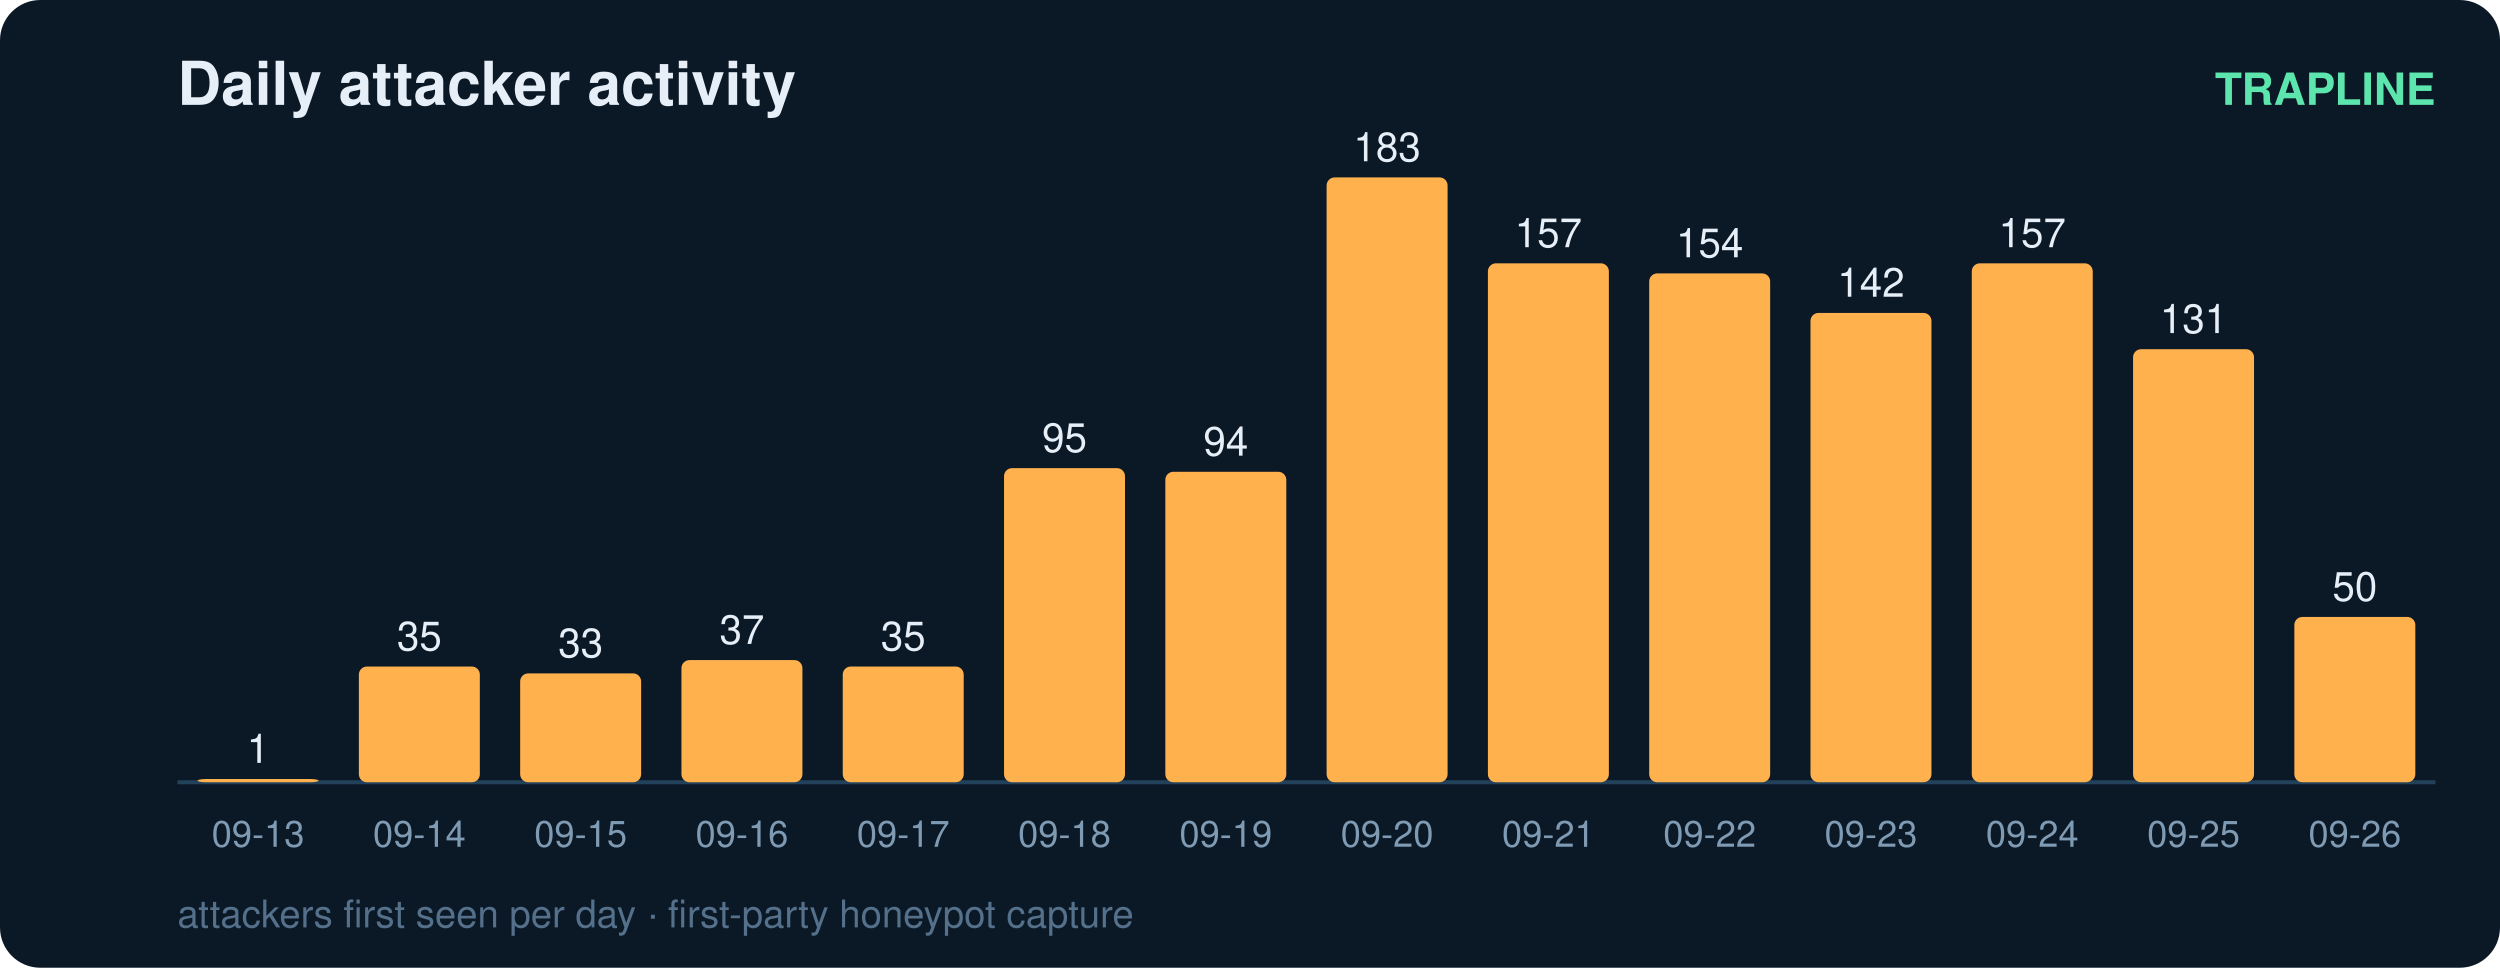
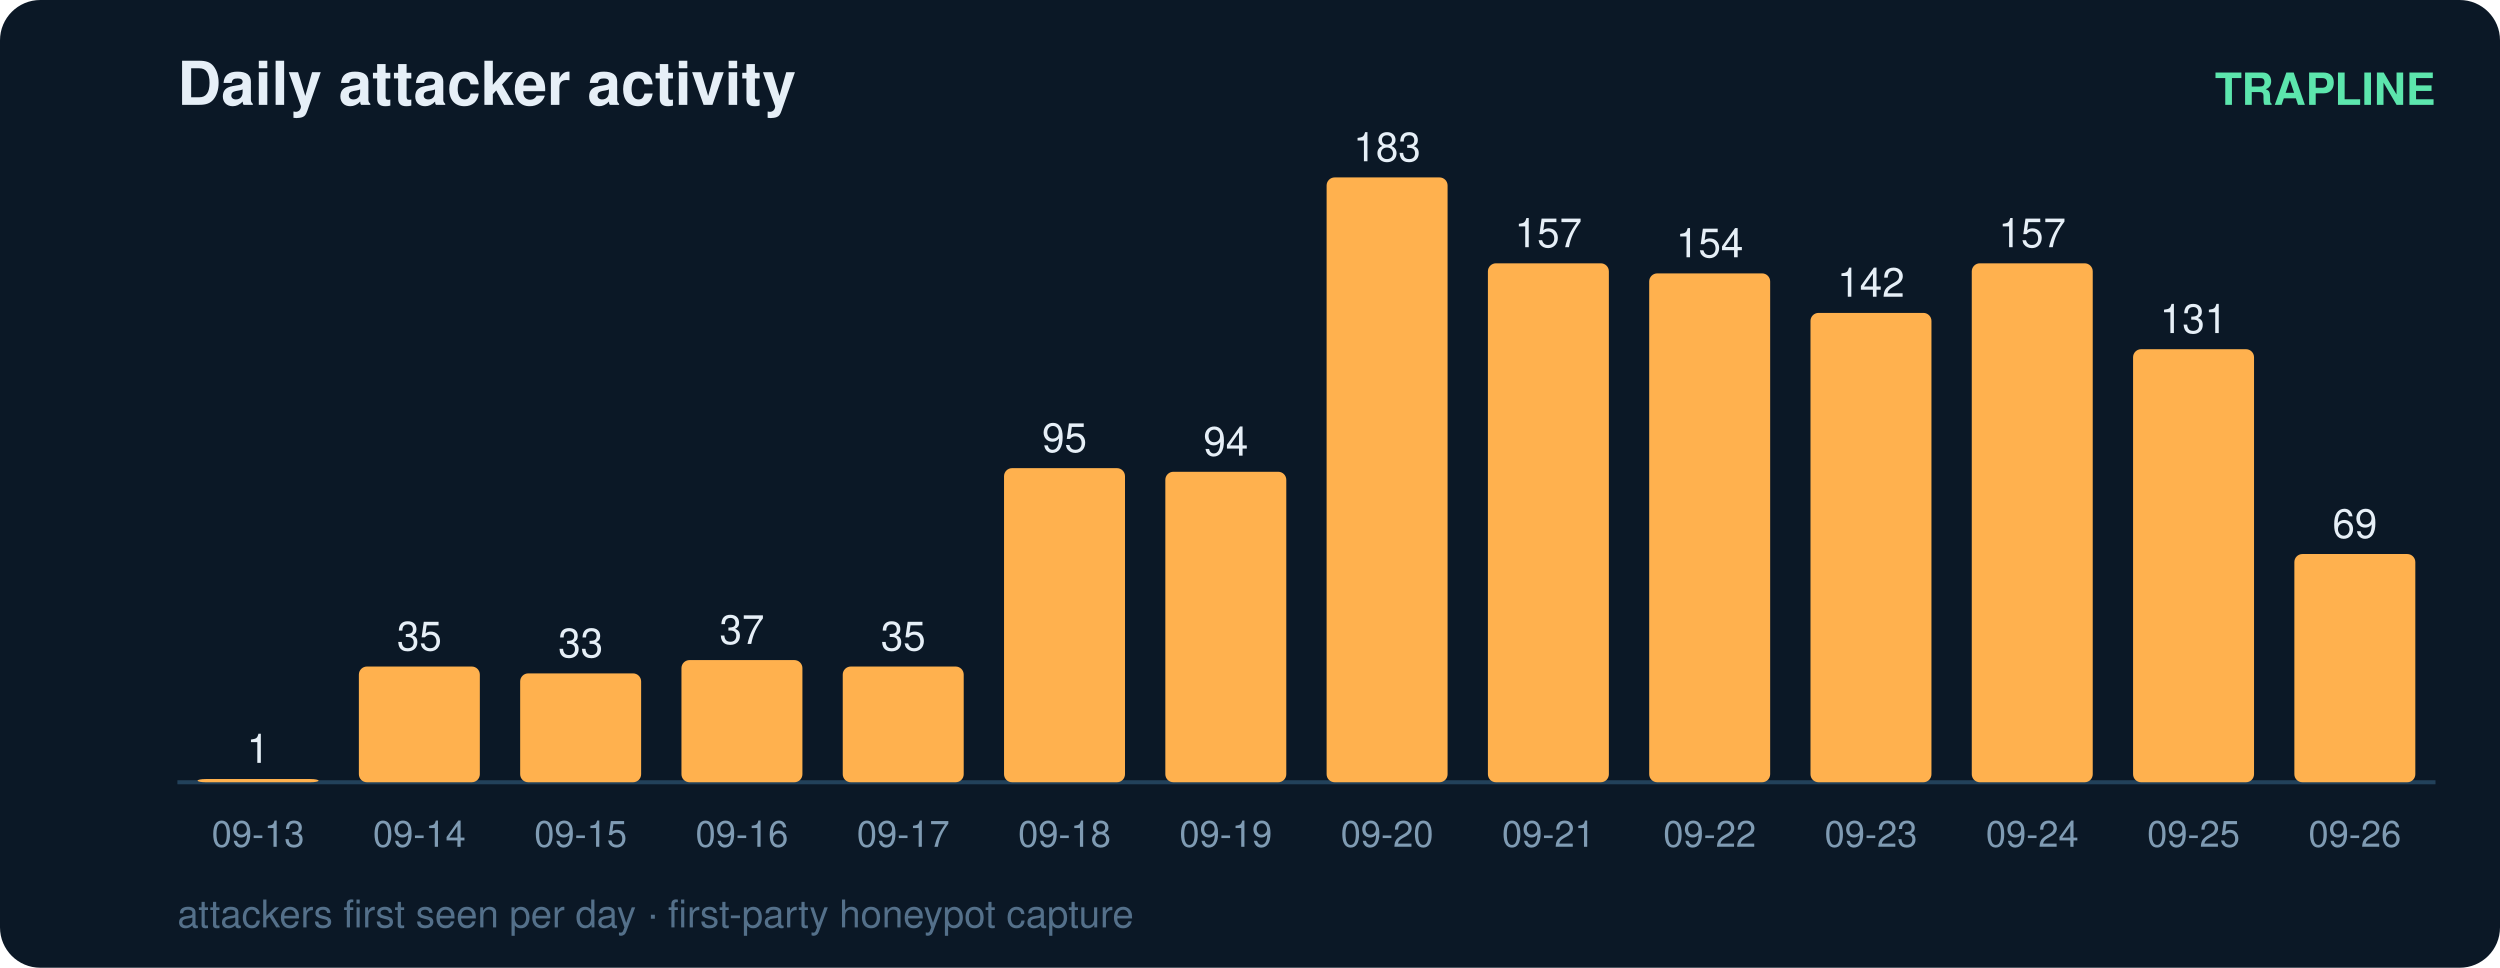
<svg xmlns="http://www.w3.org/2000/svg" width="620" height="240" viewBox="0 0 620 240" font-family="ui-sans-serif,Segoe UI,Helvetica,Arial">
  <rect width="620" height="240" rx="10" fill="#0b1826" />
  <text x="44" y="26" fill="#e6eff7" font-size="15" font-weight="700">Daily attacker activity</text>
  <text x="604" y="26" fill="#5ce6ad" font-size="11" text-anchor="end" font-weight="600">TRAPLINE</text>
  <line x1="44" y1="194" x2="604" y2="194" stroke="#22415a" stroke-width="1" />
  <rect x="49" y="193.2" width="30" height="0.8" rx="2" fill="#ffb14e" />
  <text x="64.0" y="189.2" fill="#e6eff7" font-size="10" text-anchor="middle" font-variant-numeric="tabular-nums">1</text>
  <text x="64.0" y="210.0" fill="#7f9bb3" font-size="9" text-anchor="middle">09-13</text>
  <rect x="89" y="165.3" width="30" height="28.7" rx="2" fill="#ffb14e" />
  <text x="104.0" y="161.3" fill="#e6eff7" font-size="10" text-anchor="middle" font-variant-numeric="tabular-nums">35</text>
  <text x="104.0" y="210.0" fill="#7f9bb3" font-size="9" text-anchor="middle">09-14</text>
  <rect x="129" y="167.0" width="30" height="27.0" rx="2" fill="#ffb14e" />
  <text x="144.0" y="163.0" fill="#e6eff7" font-size="10" text-anchor="middle" font-variant-numeric="tabular-nums">33</text>
  <text x="144.0" y="210.0" fill="#7f9bb3" font-size="9" text-anchor="middle">09-15</text>
  <rect x="169" y="163.7" width="30" height="30.3" rx="2" fill="#ffb14e" />
  <text x="184.0" y="159.7" fill="#e6eff7" font-size="10" text-anchor="middle" font-variant-numeric="tabular-nums">37</text>
  <text x="184.0" y="210.0" fill="#7f9bb3" font-size="9" text-anchor="middle">09-16</text>
  <rect x="209" y="165.3" width="30" height="28.7" rx="2" fill="#ffb14e" />
  <text x="224.0" y="161.3" fill="#e6eff7" font-size="10" text-anchor="middle" font-variant-numeric="tabular-nums">35</text>
  <text x="224.0" y="210.0" fill="#7f9bb3" font-size="9" text-anchor="middle">09-17</text>
  <rect x="249" y="116.1" width="30" height="77.9" rx="2" fill="#ffb14e" />
  <text x="264.0" y="112.1" fill="#e6eff7" font-size="10" text-anchor="middle" font-variant-numeric="tabular-nums">95</text>
  <text x="264.0" y="210.0" fill="#7f9bb3" font-size="9" text-anchor="middle">09-18</text>
  <rect x="289" y="117.0" width="30" height="77.0" rx="2" fill="#ffb14e" />
  <text x="304.0" y="113.0" fill="#e6eff7" font-size="10" text-anchor="middle" font-variant-numeric="tabular-nums">94</text>
  <text x="304.0" y="210.0" fill="#7f9bb3" font-size="9" text-anchor="middle">09-19</text>
  <rect x="329" y="44.0" width="30" height="150.0" rx="2" fill="#ffb14e" />
  <text x="344.0" y="40.0" fill="#e6eff7" font-size="10" text-anchor="middle" font-variant-numeric="tabular-nums">183</text>
  <text x="344.0" y="210.0" fill="#7f9bb3" font-size="9" text-anchor="middle">09-20</text>
  <rect x="369" y="65.3" width="30" height="128.7" rx="2" fill="#ffb14e" />
  <text x="384.0" y="61.3" fill="#e6eff7" font-size="10" text-anchor="middle" font-variant-numeric="tabular-nums">157</text>
  <text x="384.0" y="210.0" fill="#7f9bb3" font-size="9" text-anchor="middle">09-21</text>
  <rect x="409" y="67.8" width="30" height="126.2" rx="2" fill="#ffb14e" />
  <text x="424.0" y="63.8" fill="#e6eff7" font-size="10" text-anchor="middle" font-variant-numeric="tabular-nums">154</text>
  <text x="424.0" y="210.0" fill="#7f9bb3" font-size="9" text-anchor="middle">09-22</text>
  <rect x="449" y="77.6" width="30" height="116.4" rx="2" fill="#ffb14e" />
  <text x="464.0" y="73.6" fill="#e6eff7" font-size="10" text-anchor="middle" font-variant-numeric="tabular-nums">142</text>
  <text x="464.0" y="210.0" fill="#7f9bb3" font-size="9" text-anchor="middle">09-23</text>
  <rect x="489" y="65.3" width="30" height="128.7" rx="2" fill="#ffb14e" />
  <text x="504.0" y="61.3" fill="#e6eff7" font-size="10" text-anchor="middle" font-variant-numeric="tabular-nums">157</text>
  <text x="504.0" y="210.0" fill="#7f9bb3" font-size="9" text-anchor="middle">09-24</text>
  <rect x="529" y="86.6" width="30" height="107.4" rx="2" fill="#ffb14e" />
  <text x="544.0" y="82.6" fill="#e6eff7" font-size="10" text-anchor="middle" font-variant-numeric="tabular-nums">131</text>
  <text x="544.0" y="210.0" fill="#7f9bb3" font-size="9" text-anchor="middle">09-25</text>
-   <rect x="569" y="153.0" width="30" height="41.0" rx="2" fill="#ffb14e" />
-   <text x="584.0" y="149.0" fill="#e6eff7" font-size="10" text-anchor="middle" font-variant-numeric="tabular-nums">50</text>
+   <rect x="569" y="137.4" width="30" height="56.6" rx="2" fill="#ffb14e" />
+   <text x="584.0" y="133.4" fill="#e6eff7" font-size="10" text-anchor="middle" font-variant-numeric="tabular-nums">69</text>
  <text x="584.0" y="210.0" fill="#7f9bb3" font-size="9" text-anchor="middle">09-26</text>
  <text x="44" y="230" fill="#54708a" font-size="9.5">attackers first seen per day · first-party honeypot capture</text>
</svg>
